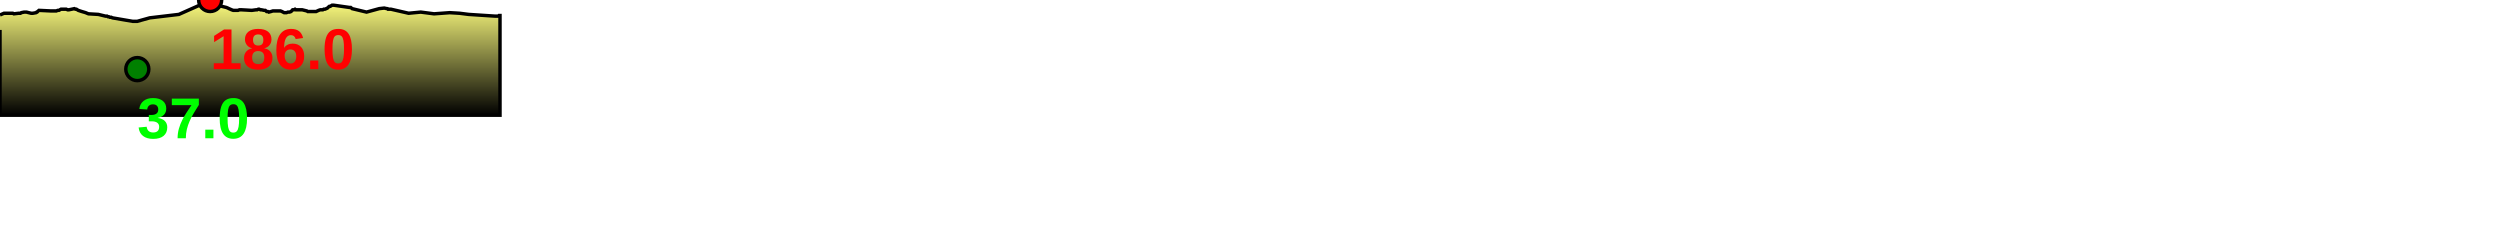
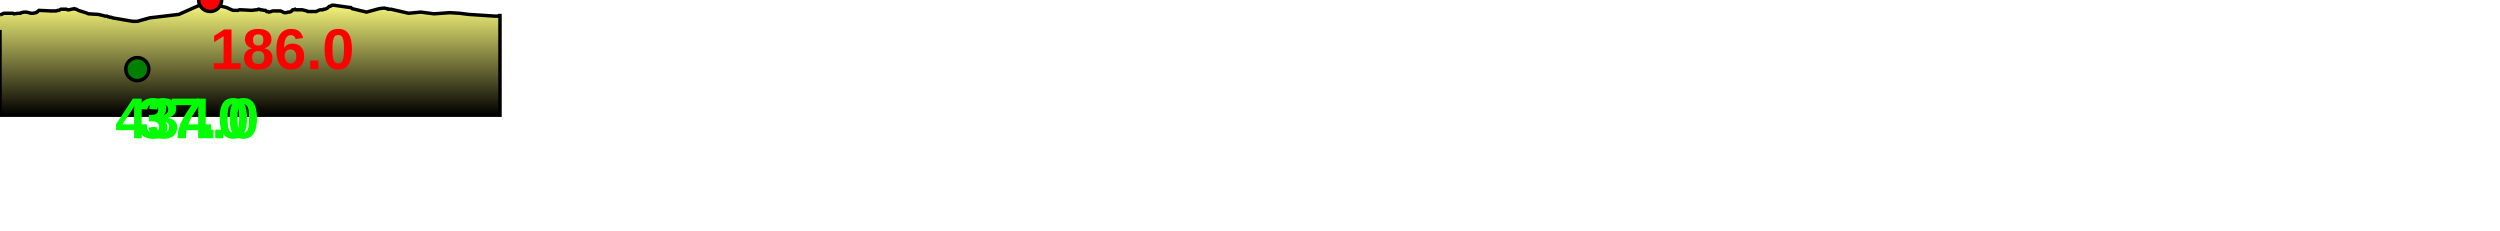
<svg xmlns="http://www.w3.org/2000/svg" baseProfile="full" height="200px" version="1.1" width="2169.945px">
  <defs>
    <linearGradient id="my-gradient" x1="0" x2="0" y1="0" y2="1">
      <stop offset="0.0" stop-color="#ffff7f" stop-opacity="1" />
      <stop offset="0.2" stop-color="#cccc66" stop-opacity="1" />
      <stop offset="1.0" stop-color="#000000" stop-opacity="1" />
    </linearGradient>
  </defs>
  <path d="M 0 13.0 L 3.489 11.5 L 7.826 11.5 L 8.386 11.5 L 9.19 11.5 L 9.829 11.5 L 10.554 11.5 L 11.07 11.5 L 12.032 12.0 L 16.276 11.5 L 16.74 11.5 L 17.235 11.5 L 17.787 11.5 L 18.457 11.0 L 20.959 10.5 L 21.955 10.5 L 22.98 10.5 L 26.957 11.5 L 27.486 11.5 L 28.03 11.5 L 28.537 11.5 L 31.279 11.0 L 31.826 10.5 L 32.214 10.5 L 32.703 10.0 L 33.228 9.5 L 33.844 9.0 L 44.363 9.5 L 48.918 9.5 L 50.027 9.0 L 51.114 9.0 L 52.012 8.5 L 52.922 8.0 L 54.663 8.0 L 56.648 8.0 L 57.545 8.0 L 58.671 8.5 L 59.834 8.5 L 64.584 7.5 L 65.479 8.0 L 66.342 8.0 L 67.939 9.0 L 69.462 9.5 L 70.988 10.0 L 72.701 10.5 L 74.345 11.0 L 75.535 11.5 L 76.795 12.0 L 85.347 12.5 L 91.564 14.0 L 92.27 14.0 L 92.916 14.0 L 93.709 14.5 L 94.395 14.5 L 95.383 15.0 L 96.581 15.0 L 97.606 15.5 L 115.062 18.5 L 116.163 18.5 L 116.852 18.5 L 117.51 18.5 L 118.008 18.5 L 118.561 18.5 L 119.178 18.5 L 129.938 15.5 L 155.264 12.5 L 155.264 12.5 L 172.148 5.0 L 176.599 3.0 L 179.886 1.0 L 181.044 0.5 L 181.471 0.0 L 181.932 0.0 L 182.41 0.0 L 182.911 0.5 L 183.318 0.5 L 183.783 1.0 L 192.522 5.5 L 196.547 6.5 L 197.742 7.0 L 198.748 7.5 L 199.923 8.0 L 201.04 8.5 L 202.478 9.0 L 203.814 9.0 L 205.068 9.0 L 206.519 9.0 L 207.81 8.5 L 209.478 8.5 L 218.533 9.0 L 222.248 8.5 L 223.199 8.5 L 224.195 8.0 L 225.029 8.0 L 226.043 8.5 L 226.895 8.5 L 229.342 9.0 L 230.274 9.0 L 231.39 10.0 L 232.471 10.0 L 233.296 10.5 L 235.246 10.0 L 236.83 9.5 L 237.862 9.5 L 238.665 9.5 L 239.625 9.5 L 240.645 9.5 L 242.384 9.5 L 243.487 9.5 L 244.727 10.0 L 245.682 10.5 L 246.641 11.0 L 247.666 11.0 L 248.655 11.0 L 249.924 10.5 L 251.278 10.5 L 252.638 10.0 L 254.018 8.5 L 255.148 8.5 L 256.057 8.0 L 256.789 8.5 L 258.021 8.5 L 262.29 8.5 L 266.338 9.5 L 267.125 10.0 L 267.895 10.0 L 268.537 10.0 L 270.306 10.0 L 272.577 10.0 L 274.399 10.0 L 276.538 9.0 L 278.017 8.5 L 279.118 8.5 L 280.16 8.5 L 280.91 8.0 L 281.956 8.0 L 283.188 7.5 L 284.224 7.0 L 285.25 6.0 L 285.894 5.5 L 286.646 5.5 L 287.447 5.0 L 288.249 4.5 L 288.935 4.5 L 289.565 4.5 L 303.512 6.5 L 304.43 6.5 L 305.05 7.0 L 305.609 7.5 L 318.147 10.5 L 329.146 7.5 L 333.505 7.0 L 335.797 7.5 L 336.311 7.5 L 336.791 8.0 L 337.199 8.0 L 337.702 8.0 L 338.172 8.0 L 338.674 8.0 L 339.379 8.0 L 354.677 11.5 L 365.223 10.5 L 376.75 12.0 L 390.403 11.0 L 398.895 11.5 L 406.724 12.5 L 429.673 14.0 L 432.261 14.0 L 432.643 14.0 L 433.084 13.5 L 433.425 13.5 L 433.989 13.5 L 433.989 100 L 0.0 100 L 0.0 26.0" fill="url(#my-gradient)" stroke="black" stroke-width="3" />
  <circle cx="182.41" cy="0" fill="red" r="10" stroke="black" stroke-width="3" />
  <circle cx="119.178" cy="60" fill="green" r="10" stroke="black" stroke-width="3" />
  <text fill="#ff0000" font-family="Arial" font-size="50px" font-weight="bold" stroke="none" x="182.41" y="60">186.0</text>
  <text fill="#00ff00" font-family="Arial" font-size="50px" font-weight="bold" stroke="none" x="119.178" y="120">37.0</text>
+   <text fill="#00ff00" font-family="Arial" font-size="50px" font-weight="bold" stroke="none" x="100" y="120">434.0</text>
</svg>
